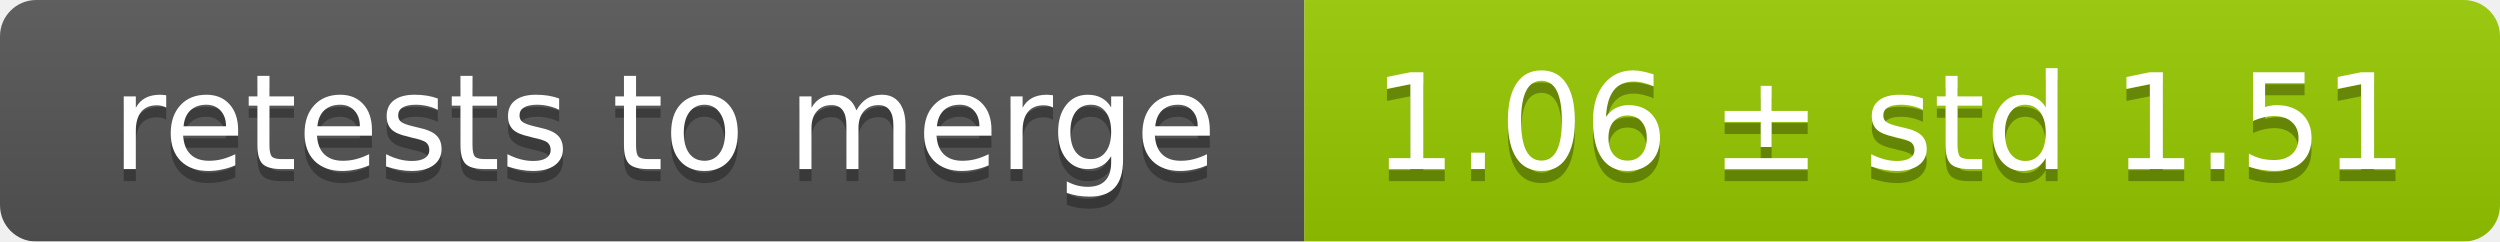
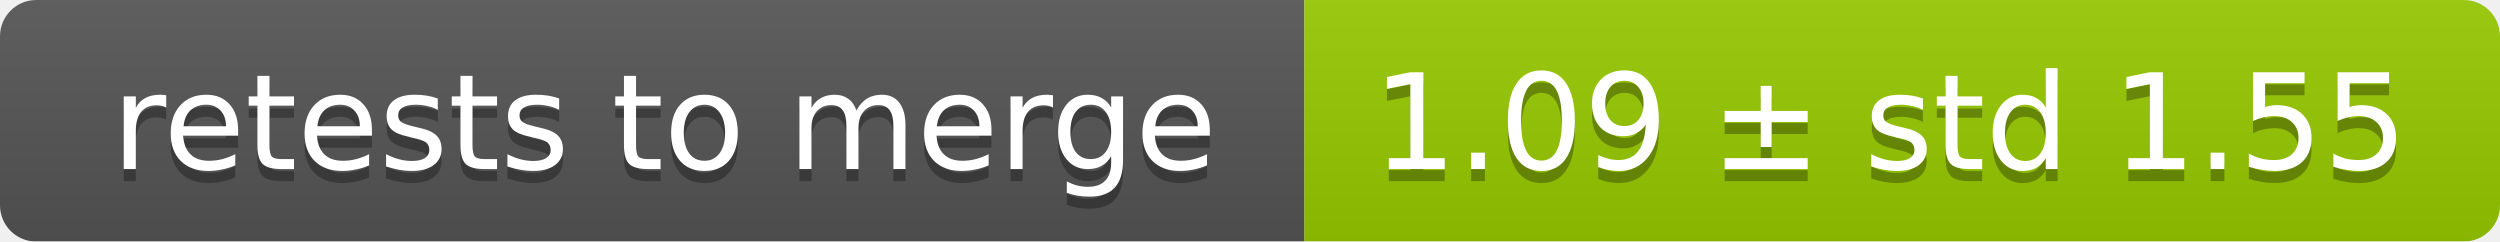
<svg xmlns="http://www.w3.org/2000/svg" width="207" height="20">
  <linearGradient id="smooth" x2="0" y2="100%">
    <stop offset="0" stop-color="#bbb" stop-opacity=".1" />
    <stop offset="1" stop-opacity=".1" />
  </linearGradient>
  <mask id="round">
    <rect width="207" height="20" rx="3" fill="#fff" />
  </mask>
  <g mask="url(#round)">
    <rect width="108" height="20" fill="#555" />
    <rect x="108" width="99" height="20" fill="#97ca00" />
    <rect width="207" height="20" fill="url(#smooth)" />
  </g>
  <g fill="#fff" text-anchor="middle" font-family="DejaVu Sans,Verdana,Geneva,sans-serif" font-size="11">
    <text x="55" y="15" fill="#010101" fill-opacity=".3">retests to merge</text>
    <text x="55" y="14">retests to merge</text>
-     <text x="156.5" y="15" fill="#010101" fill-opacity=".3">1.06 ± std 1.51</text>
-     <text x="156.5" y="14">1.06 ± std 1.51</text>
+     <text x="156.5" y="15" fill="#010101" fill-opacity=".3">1.09 ± std 1.55</text>
+     <text x="156.5" y="14">1.09 ± std 1.55</text>
  </g>
</svg>
